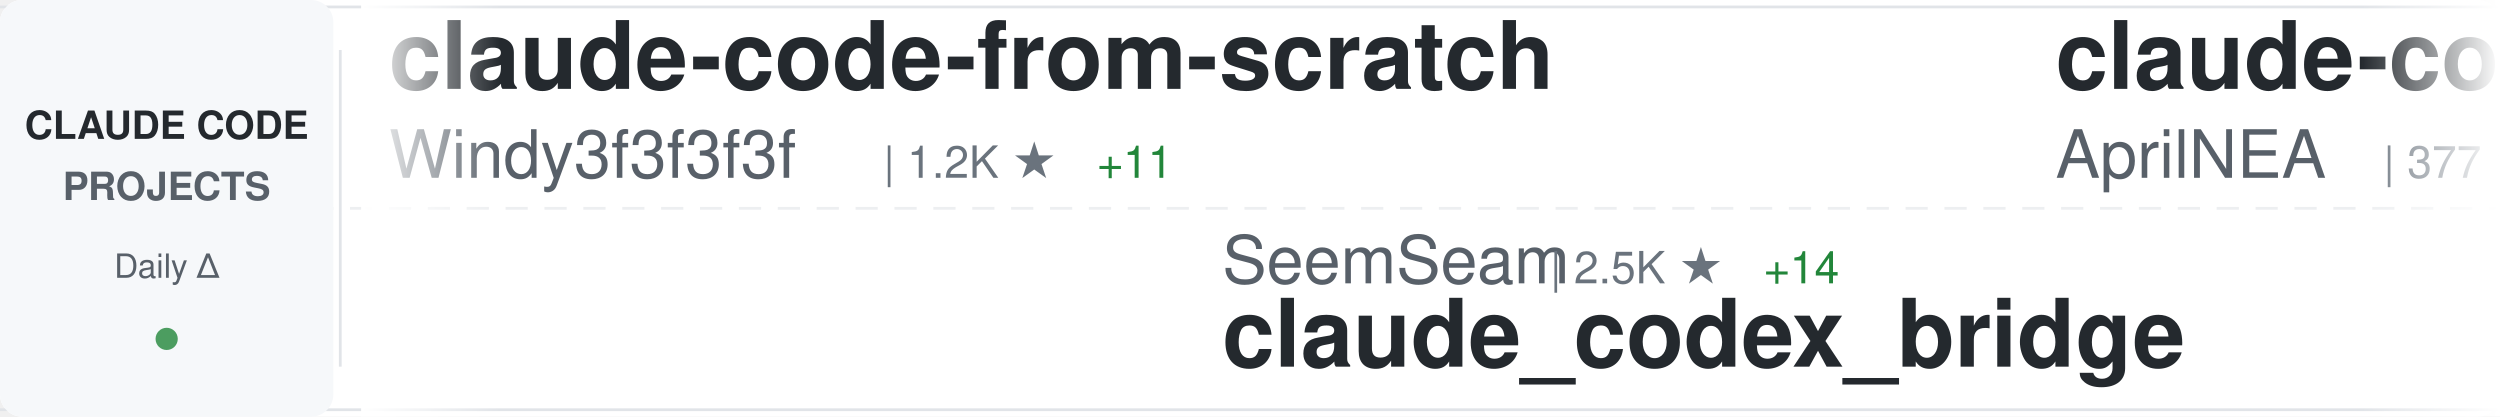
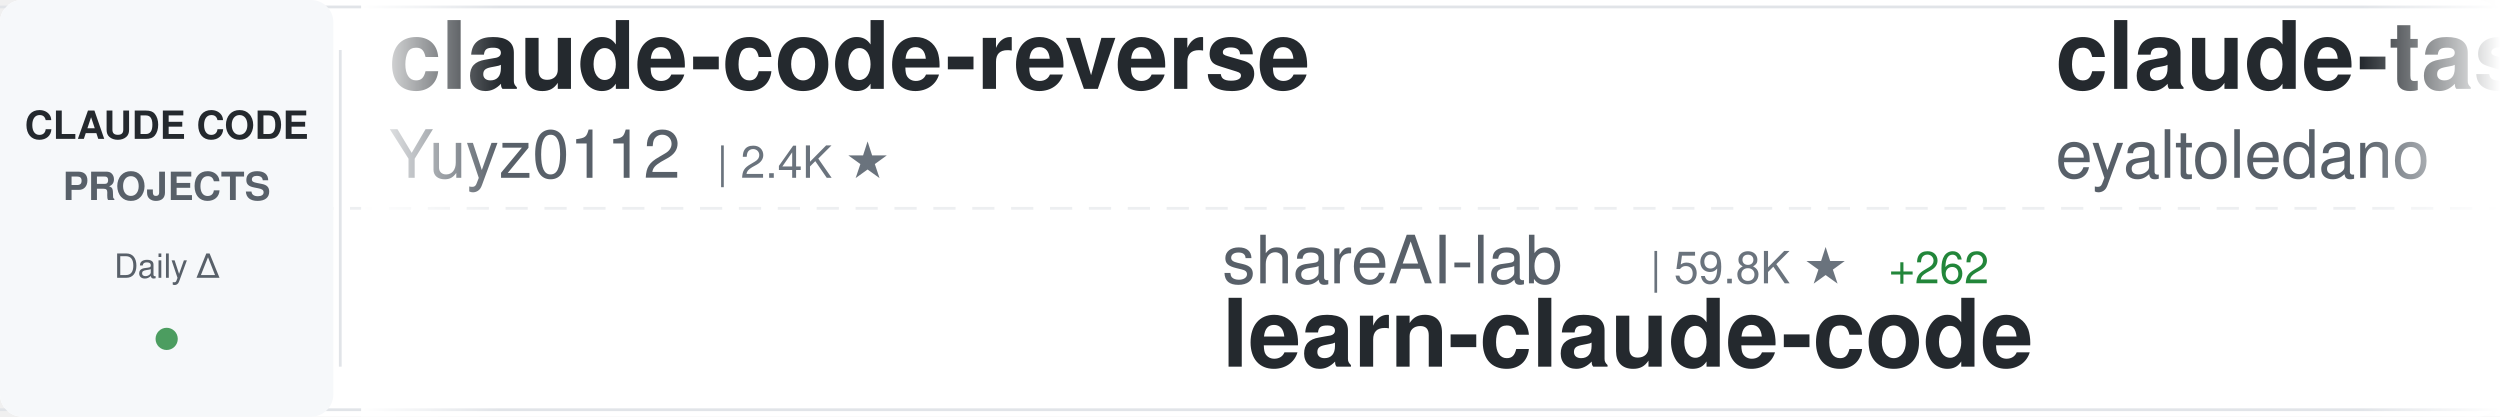
<svg xmlns="http://www.w3.org/2000/svg" width="900" height="150">
  <defs>
    <linearGradient id="awesomeLeftFade" x1="0%" y1="0%" x2="100%" y2="0%">
      <stop offset="0%" style="stop-color:#ffffff;stop-opacity:1" />
      <stop offset="100%" style="stop-color:#ffffff;stop-opacity:0" />
    </linearGradient>
    <linearGradient id="awesomeRightFade" x1="0%" y1="0%" x2="100%" y2="0%">
      <stop offset="0%" style="stop-color:#ffffff;stop-opacity:0" />
      <stop offset="100%" style="stop-color:#ffffff;stop-opacity:1" />
    </linearGradient>
  </defs>
  <rect width="900" height="150" fill="#ffffff" rx="8" />
  <rect x="0" y="2" width="900" height="1" fill="#e1e4e8" />
  <rect x="0" y="147" width="900" height="1" fill="#e1e4e8" />
  <line x1="0" y1="75" x2="900" y2="75" stroke="#e1e4e8" stroke-width="1" stroke-dasharray="8 6" opacity="0.6" />
  <rect x="0" y="0" width="120" height="150" fill="#f6f8fa" rx="8" />
  <text x="60" y="50" font-family="-apple-system, BlinkMacSystemFont, 'Segoe UI', Helvetica, Arial, sans-serif" font-size="14" font-weight="600" fill="#24292e" text-anchor="middle">CLAUDE CODE</text>
  <text x="60" y="72" font-family="-apple-system, BlinkMacSystemFont, 'Segoe UI', Helvetica, Arial, sans-serif" font-size="14" font-weight="600" fill="#586069" text-anchor="middle">PROJECTS</text>
  <text x="60" y="100" font-family="-apple-system, BlinkMacSystemFont, 'Segoe UI', Helvetica, Arial, sans-serif" font-size="12" font-weight="500" fill="#586069" text-anchor="middle">Daily Δ</text>
  <circle cx="60" cy="122" r="4" fill="#22863a" opacity="0.8" />
  <rect x="122" y="18" width="1" height="114" fill="#e1e4e8" />
  <clipPath id="awesomeTickerClip">
    <rect x="130" y="0" width="770" height="150" />
  </clipPath>
  <g clip-path="url(#awesomeTickerClip)">
    <g id="awesomeTickerItems">
      <animateTransform attributeName="transform" attributeType="XML" type="translate" from="0 0" to="-3000 0" dur="54s" repeatCount="indefinite" />
      <g transform="translate(0, 0)">
+         <text x="140" y="32" font-family="-apple-system, BlinkMacSystemFont, 'Segoe UI', Helvetica, Arial, sans-serif" font-size="34" font-weight="600" fill="#24292e">claude-code-reverse</text>
+         <text x="140" y="64" font-family="-apple-system, BlinkMacSystemFont, 'Segoe UI', Helvetica, Arial, sans-serif" font-size="24" font-weight="400" fill="#586069">Yuyz0112</text>
+         <text x="258" y="64" font-family="-apple-system, BlinkMacSystemFont, 'Segoe UI', Helvetica, Arial, sans-serif" font-size="16" font-weight="500" fill="#6a737d">| 2.4K ★</text>
+       </g>
+       <g transform="translate(300, 0)">
+         <text x="140" y="102" font-family="-apple-system, BlinkMacSystemFont, 'Segoe UI', Helvetica, Arial, sans-serif" font-size="24" font-weight="400" fill="#586069">shareAI-lab</text>
+         <text x="294" y="102" font-family="-apple-system, BlinkMacSystemFont, 'Segoe UI', Helvetica, Arial, sans-serif" font-size="16" font-weight="500" fill="#6a737d">| 59.8K ★</text>
+         <text x="380" y="102" font-family="-apple-system, BlinkMacSystemFont, 'Segoe UI', Helvetica, Arial, sans-serif" font-size="16" font-weight="500" fill="#22863a"> +262</text>
+         <text x="140" y="132" font-family="-apple-system, BlinkMacSystemFont, 'Segoe UI', Helvetica, Arial, sans-serif" font-size="34" font-weight="600" fill="#24292e">learn-claude-code</text>
+       </g>
+       <g transform="translate(600, 0)">
+         <text x="140" y="32" font-family="-apple-system, BlinkMacSystemFont, 'Segoe UI', Helvetica, Arial, sans-serif" font-size="34" font-weight="600" fill="#24292e">claude-task-master</text>
+         <text x="140" y="64" font-family="-apple-system, BlinkMacSystemFont, 'Segoe UI', Helvetica, Arial, sans-serif" font-size="24" font-weight="400" fill="#586069">eyaltoledano</text>
+         <text x="306" y="64" font-family="-apple-system, BlinkMacSystemFont, 'Segoe UI', Helvetica, Arial, sans-serif" font-size="16" font-weight="500" fill="#6a737d">| 27.1K ★</text>
+         <text x="392" y="64" font-family="-apple-system, BlinkMacSystemFont, 'Segoe UI', Helvetica, Arial, sans-serif" font-size="16" font-weight="500" fill="#22863a"> +16</text>
+       </g>
+       <g transform="translate(900, 0)">
+         <text x="140" y="102" font-family="-apple-system, BlinkMacSystemFont, 'Segoe UI', Helvetica, Arial, sans-serif" font-size="24" font-weight="400" fill="#586069">ghuntley</text>
+         <text x="258" y="102" font-family="-apple-system, BlinkMacSystemFont, 'Segoe UI', Helvetica, Arial, sans-serif" font-size="16" font-weight="500" fill="#6a737d">| 976 ★</text>
+         <text x="326" y="102" font-family="-apple-system, BlinkMacSystemFont, 'Segoe UI', Helvetica, Arial, sans-serif" font-size="16" font-weight="500" fill="#22863a"> +1</text>
+         <text x="140" y="132" font-family="-apple-system, BlinkMacSystemFont, 'Segoe UI', Helvetica, Arial, sans-serif" font-size="34" font-weight="600" fill="#24292e">claude-code-source-code-...</text>
+       </g>
+       <g transform="translate(1200, 0)">
+         <text x="140" y="32" font-family="-apple-system, BlinkMacSystemFont, 'Segoe UI', Helvetica, Arial, sans-serif" font-size="34" font-weight="600" fill="#24292e">skills</text>
+         <text x="140" y="64" font-family="-apple-system, BlinkMacSystemFont, 'Segoe UI', Helvetica, Arial, sans-serif" font-size="24" font-weight="400" fill="#586069">anthropics</text>
+         <text x="282" y="64" font-family="-apple-system, BlinkMacSystemFont, 'Segoe UI', Helvetica, Arial, sans-serif" font-size="16" font-weight="500" fill="#6a737d">| 132.3K ★</text>
+         <text x="377" y="64" font-family="-apple-system, BlinkMacSystemFont, 'Segoe UI', Helvetica, Arial, sans-serif" font-size="16" font-weight="500" fill="#22863a"> +719</text>
+       </g>
+       <g transform="translate(1500, 0)">
+         <text x="140" y="102" font-family="-apple-system, BlinkMacSystemFont, 'Segoe UI', Helvetica, Arial, sans-serif" font-size="24" font-weight="400" fill="#586069">nanocoai</text>
+         <text x="258" y="102" font-family="-apple-system, BlinkMacSystemFont, 'Segoe UI', Helvetica, Arial, sans-serif" font-size="16" font-weight="500" fill="#6a737d">| 28.8K ★</text>
+         <text x="344" y="102" font-family="-apple-system, BlinkMacSystemFont, 'Segoe UI', Helvetica, Arial, sans-serif" font-size="16" font-weight="500" fill="#22863a"> +43</text>
+         <text x="140" y="132" font-family="-apple-system, BlinkMacSystemFont, 'Segoe UI', Helvetica, Arial, sans-serif" font-size="34" font-weight="600" fill="#24292e">nanoclaw</text>
+       </g>
+       <g transform="translate(1800, 0)">
+         <text x="140" y="32" font-family="-apple-system, BlinkMacSystemFont, 'Segoe UI', Helvetica, Arial, sans-serif" font-size="34" font-weight="600" fill="#24292e">claude-code-proxy</text>
+         <text x="140" y="64" font-family="-apple-system, BlinkMacSystemFont, 'Segoe UI', Helvetica, Arial, sans-serif" font-size="24" font-weight="400" fill="#586069">fuergaosi233</text>
+         <text x="306" y="64" font-family="-apple-system, BlinkMacSystemFont, 'Segoe UI', Helvetica, Arial, sans-serif" font-size="16" font-weight="500" fill="#6a737d">| 2.6K ★</text>
+         <text x="383" y="64" font-family="-apple-system, BlinkMacSystemFont, 'Segoe UI', Helvetica, Arial, sans-serif" font-size="16" font-weight="500" fill="#22863a"> +5</text>
+       </g>
+       <g transform="translate(2100, 0)">
+         <text x="140" y="102" font-family="-apple-system, BlinkMacSystemFont, 'Segoe UI', Helvetica, Arial, sans-serif" font-size="24" font-weight="400" fill="#586069">farion1231</text>
+         <text x="282" y="102" font-family="-apple-system, BlinkMacSystemFont, 'Segoe UI', Helvetica, Arial, sans-serif" font-size="16" font-weight="500" fill="#6a737d">| 67.2K ★</text>
+         <text x="368" y="102" font-family="-apple-system, BlinkMacSystemFont, 'Segoe UI', Helvetica, Arial, sans-serif" font-size="16" font-weight="500" fill="#22863a"> +1.3K</text>
+         <text x="140" y="132" font-family="-apple-system, BlinkMacSystemFont, 'Segoe UI', Helvetica, Arial, sans-serif" font-size="34" font-weight="600" fill="#24292e">cc-switch</text>
+       </g>
+       <g transform="translate(2400, 0)">
        <text x="140" y="32" font-family="-apple-system, BlinkMacSystemFont, 'Segoe UI', Helvetica, Arial, sans-serif" font-size="34" font-weight="600" fill="#24292e">claude-code-from-scratch</text>
        <text x="140" y="64" font-family="-apple-system, BlinkMacSystemFont, 'Segoe UI', Helvetica, Arial, sans-serif" font-size="24" font-weight="400" fill="#586069">Windy3f3f3f3f</text>
        <text x="318" y="64" font-family="-apple-system, BlinkMacSystemFont, 'Segoe UI', Helvetica, Arial, sans-serif" font-size="16" font-weight="500" fill="#6a737d">| 1.2K ★</text>
-         <text x="395" y="64" font-family="-apple-system, BlinkMacSystemFont, 'Segoe UI', Helvetica, Arial, sans-serif" font-size="16" font-weight="500" fill="#22863a"> +11</text>
-       </g>
-       <g transform="translate(300, 0)">
-         <text x="140" y="102" font-family="-apple-system, BlinkMacSystemFont, 'Segoe UI', Helvetica, Arial, sans-serif" font-size="24" font-weight="400" fill="#586069">SeemSeam</text>
-         <text x="258" y="102" font-family="-apple-system, BlinkMacSystemFont, 'Segoe UI', Helvetica, Arial, sans-serif" font-size="16" font-weight="500" fill="#6a737d">| 2.5K ★</text>
-         <text x="335" y="102" font-family="-apple-system, BlinkMacSystemFont, 'Segoe UI', Helvetica, Arial, sans-serif" font-size="16" font-weight="500" fill="#22863a"> +14</text>
-         <text x="140" y="132" font-family="-apple-system, BlinkMacSystemFont, 'Segoe UI', Helvetica, Arial, sans-serif" font-size="34" font-weight="600" fill="#24292e">claude_codex_bridge</text>
-       </g>
-       <g transform="translate(600, 0)">
-         <text x="140" y="32" font-family="-apple-system, BlinkMacSystemFont, 'Segoe UI', Helvetica, Arial, sans-serif" font-size="34" font-weight="600" fill="#24292e">claude-code-source</text>
-         <text x="140" y="64" font-family="-apple-system, BlinkMacSystemFont, 'Segoe UI', Helvetica, Arial, sans-serif" font-size="24" font-weight="400" fill="#586069">AprilNEA</text>
-         <text x="258" y="64" font-family="-apple-system, BlinkMacSystemFont, 'Segoe UI', Helvetica, Arial, sans-serif" font-size="16" font-weight="500" fill="#6a737d">| 377 ★</text>
-       </g>
-       <g transform="translate(900, 0)">
-         <text x="140" y="102" font-family="-apple-system, BlinkMacSystemFont, 'Segoe UI', Helvetica, Arial, sans-serif" font-size="24" font-weight="400" fill="#586069">frankbria</text>
-         <text x="270" y="102" font-family="-apple-system, BlinkMacSystemFont, 'Segoe UI', Helvetica, Arial, sans-serif" font-size="16" font-weight="500" fill="#6a737d">| 9.1K ★</text>
-         <text x="347" y="102" font-family="-apple-system, BlinkMacSystemFont, 'Segoe UI', Helvetica, Arial, sans-serif" font-size="16" font-weight="500" fill="#22863a"> +13</text>
-         <text x="140" y="132" font-family="-apple-system, BlinkMacSystemFont, 'Segoe UI', Helvetica, Arial, sans-serif" font-size="34" font-weight="600" fill="#24292e">ralph-claude-code</text>
-       </g>
-       <g transform="translate(1200, 0)">
-         <text x="140" y="32" font-family="-apple-system, BlinkMacSystemFont, 'Segoe UI', Helvetica, Arial, sans-serif" font-size="34" font-weight="600" fill="#24292e">claude-code-source-code-...</text>
-         <text x="140" y="64" font-family="-apple-system, BlinkMacSystemFont, 'Segoe UI', Helvetica, Arial, sans-serif" font-size="24" font-weight="400" fill="#586069">ghuntley</text>
-         <text x="258" y="64" font-family="-apple-system, BlinkMacSystemFont, 'Segoe UI', Helvetica, Arial, sans-serif" font-size="16" font-weight="500" fill="#6a737d">| 976 ★</text>
-         <text x="326" y="64" font-family="-apple-system, BlinkMacSystemFont, 'Segoe UI', Helvetica, Arial, sans-serif" font-size="16" font-weight="500" fill="#22863a"> +1</text>
-       </g>
-       <g transform="translate(1500, 0)">
-         <text x="140" y="102" font-family="-apple-system, BlinkMacSystemFont, 'Segoe UI', Helvetica, Arial, sans-serif" font-size="24" font-weight="400" fill="#586069">kodu-ai</text>
-         <text x="246" y="102" font-family="-apple-system, BlinkMacSystemFont, 'Segoe UI', Helvetica, Arial, sans-serif" font-size="16" font-weight="500" fill="#6a737d">| 5.3K ★</text>
-         <text x="140" y="132" font-family="-apple-system, BlinkMacSystemFont, 'Segoe UI', Helvetica, Arial, sans-serif" font-size="34" font-weight="600" fill="#24292e">claude-coder</text>
-       </g>
-       <g transform="translate(1800, 0)">
-         <text x="140" y="32" font-family="-apple-system, BlinkMacSystemFont, 'Segoe UI', Helvetica, Arial, sans-serif" font-size="34" font-weight="600" fill="#24292e">Claude-Code-Usage-Monito...</text>
-         <text x="140" y="64" font-family="-apple-system, BlinkMacSystemFont, 'Segoe UI', Helvetica, Arial, sans-serif" font-size="24" font-weight="400" fill="#586069">Maciek-roboblog</text>
-         <text x="342" y="64" font-family="-apple-system, BlinkMacSystemFont, 'Segoe UI', Helvetica, Arial, sans-serif" font-size="16" font-weight="500" fill="#6a737d">| 8.0K ★</text>
-         <text x="419" y="64" font-family="-apple-system, BlinkMacSystemFont, 'Segoe UI', Helvetica, Arial, sans-serif" font-size="16" font-weight="500" fill="#22863a"> +7</text>
-       </g>
-       <g transform="translate(2100, 0)">
-         <text x="140" y="102" font-family="-apple-system, BlinkMacSystemFont, 'Segoe UI', Helvetica, Arial, sans-serif" font-size="24" font-weight="400" fill="#586069">rohitg00</text>
-         <text x="258" y="102" font-family="-apple-system, BlinkMacSystemFont, 'Segoe UI', Helvetica, Arial, sans-serif" font-size="16" font-weight="500" fill="#6a737d">| 1.6K ★</text>
-         <text x="335" y="102" font-family="-apple-system, BlinkMacSystemFont, 'Segoe UI', Helvetica, Arial, sans-serif" font-size="16" font-weight="500" fill="#22863a"> +13</text>
-         <text x="140" y="132" font-family="-apple-system, BlinkMacSystemFont, 'Segoe UI', Helvetica, Arial, sans-serif" font-size="34" font-weight="600" fill="#24292e">awesome-claude-code-tool...</text>
-       </g>
-       <g transform="translate(2400, 0)">
-         <text x="140" y="32" font-family="-apple-system, BlinkMacSystemFont, 'Segoe UI', Helvetica, Arial, sans-serif" font-size="34" font-weight="600" fill="#24292e">CLIProxyAPI</text>
-         <text x="140" y="64" font-family="-apple-system, BlinkMacSystemFont, 'Segoe UI', Helvetica, Arial, sans-serif" font-size="24" font-weight="400" fill="#586069">router-for-me</text>
-         <text x="318" y="64" font-family="-apple-system, BlinkMacSystemFont, 'Segoe UI', Helvetica, Arial, sans-serif" font-size="16" font-weight="500" fill="#6a737d">| 32.1K ★</text>
-         <text x="404" y="64" font-family="-apple-system, BlinkMacSystemFont, 'Segoe UI', Helvetica, Arial, sans-serif" font-size="16" font-weight="500" fill="#22863a"> +269</text>
+         <text x="395" y="64" font-family="-apple-system, BlinkMacSystemFont, 'Segoe UI', Helvetica, Arial, sans-serif" font-size="16" font-weight="500" fill="#22863a"> +12</text>
      </g>
      <g transform="translate(2700, 0)">
-         <text x="140" y="102" font-family="-apple-system, BlinkMacSystemFont, 'Segoe UI', Helvetica, Arial, sans-serif" font-size="24" font-weight="400" fill="#586069">zstmfhy</text>
-         <text x="246" y="102" font-family="-apple-system, BlinkMacSystemFont, 'Segoe UI', Helvetica, Arial, sans-serif" font-size="16" font-weight="500" fill="#6a737d">| 190 ★</text>
-         <text x="140" y="132" font-family="-apple-system, BlinkMacSystemFont, 'Segoe UI', Helvetica, Arial, sans-serif" font-size="34" font-weight="600" fill="#24292e">Claude-code</text>
+         <text x="140" y="102" font-family="-apple-system, BlinkMacSystemFont, 'Segoe UI', Helvetica, Arial, sans-serif" font-size="24" font-weight="400" fill="#586069">lintsinghua</text>
+         <text x="294" y="102" font-family="-apple-system, BlinkMacSystemFont, 'Segoe UI', Helvetica, Arial, sans-serif" font-size="16" font-weight="500" fill="#6a737d">| 3.2K ★</text>
+         <text x="371" y="102" font-family="-apple-system, BlinkMacSystemFont, 'Segoe UI', Helvetica, Arial, sans-serif" font-size="16" font-weight="500" fill="#22863a"> +25</text>
+         <text x="140" y="132" font-family="-apple-system, BlinkMacSystemFont, 'Segoe UI', Helvetica, Arial, sans-serif" font-size="34" font-weight="600" fill="#24292e">claude-code-book</text>
      </g>
      <g transform="translate(3000, 0)">
-         <text x="140" y="32" font-family="-apple-system, BlinkMacSystemFont, 'Segoe UI', Helvetica, Arial, sans-serif" font-size="34" font-weight="600" fill="#24292e">claude-code-from-scratch</text>
-         <text x="140" y="64" font-family="-apple-system, BlinkMacSystemFont, 'Segoe UI', Helvetica, Arial, sans-serif" font-size="24" font-weight="400" fill="#586069">Windy3f3f3f3f</text>
-         <text x="318" y="64" font-family="-apple-system, BlinkMacSystemFont, 'Segoe UI', Helvetica, Arial, sans-serif" font-size="16" font-weight="500" fill="#6a737d">| 1.2K ★</text>
-         <text x="395" y="64" font-family="-apple-system, BlinkMacSystemFont, 'Segoe UI', Helvetica, Arial, sans-serif" font-size="16" font-weight="500" fill="#22863a"> +11</text>
+         <text x="140" y="32" font-family="-apple-system, BlinkMacSystemFont, 'Segoe UI', Helvetica, Arial, sans-serif" font-size="34" font-weight="600" fill="#24292e">claude-code-reverse</text>
+         <text x="140" y="64" font-family="-apple-system, BlinkMacSystemFont, 'Segoe UI', Helvetica, Arial, sans-serif" font-size="24" font-weight="400" fill="#586069">Yuyz0112</text>
+         <text x="258" y="64" font-family="-apple-system, BlinkMacSystemFont, 'Segoe UI', Helvetica, Arial, sans-serif" font-size="16" font-weight="500" fill="#6a737d">| 2.4K ★</text>
      </g>
      <g transform="translate(3300, 0)">
-         <text x="140" y="102" font-family="-apple-system, BlinkMacSystemFont, 'Segoe UI', Helvetica, Arial, sans-serif" font-size="24" font-weight="400" fill="#586069">SeemSeam</text>
-         <text x="258" y="102" font-family="-apple-system, BlinkMacSystemFont, 'Segoe UI', Helvetica, Arial, sans-serif" font-size="16" font-weight="500" fill="#6a737d">| 2.5K ★</text>
-         <text x="335" y="102" font-family="-apple-system, BlinkMacSystemFont, 'Segoe UI', Helvetica, Arial, sans-serif" font-size="16" font-weight="500" fill="#22863a"> +14</text>
-         <text x="140" y="132" font-family="-apple-system, BlinkMacSystemFont, 'Segoe UI', Helvetica, Arial, sans-serif" font-size="34" font-weight="600" fill="#24292e">claude_codex_bridge</text>
+         <text x="140" y="102" font-family="-apple-system, BlinkMacSystemFont, 'Segoe UI', Helvetica, Arial, sans-serif" font-size="24" font-weight="400" fill="#586069">shareAI-lab</text>
+         <text x="294" y="102" font-family="-apple-system, BlinkMacSystemFont, 'Segoe UI', Helvetica, Arial, sans-serif" font-size="16" font-weight="500" fill="#6a737d">| 59.8K ★</text>
+         <text x="380" y="102" font-family="-apple-system, BlinkMacSystemFont, 'Segoe UI', Helvetica, Arial, sans-serif" font-size="16" font-weight="500" fill="#22863a"> +262</text>
+         <text x="140" y="132" font-family="-apple-system, BlinkMacSystemFont, 'Segoe UI', Helvetica, Arial, sans-serif" font-size="34" font-weight="600" fill="#24292e">learn-claude-code</text>
      </g>
      <g transform="translate(3600, 0)">
-         <text x="140" y="32" font-family="-apple-system, BlinkMacSystemFont, 'Segoe UI', Helvetica, Arial, sans-serif" font-size="34" font-weight="600" fill="#24292e">claude-code-source</text>
-         <text x="140" y="64" font-family="-apple-system, BlinkMacSystemFont, 'Segoe UI', Helvetica, Arial, sans-serif" font-size="24" font-weight="400" fill="#586069">AprilNEA</text>
-         <text x="258" y="64" font-family="-apple-system, BlinkMacSystemFont, 'Segoe UI', Helvetica, Arial, sans-serif" font-size="16" font-weight="500" fill="#6a737d">| 377 ★</text>
+         <text x="140" y="32" font-family="-apple-system, BlinkMacSystemFont, 'Segoe UI', Helvetica, Arial, sans-serif" font-size="34" font-weight="600" fill="#24292e">claude-task-master</text>
+         <text x="140" y="64" font-family="-apple-system, BlinkMacSystemFont, 'Segoe UI', Helvetica, Arial, sans-serif" font-size="24" font-weight="400" fill="#586069">eyaltoledano</text>
+         <text x="306" y="64" font-family="-apple-system, BlinkMacSystemFont, 'Segoe UI', Helvetica, Arial, sans-serif" font-size="16" font-weight="500" fill="#6a737d">| 27.1K ★</text>
+         <text x="392" y="64" font-family="-apple-system, BlinkMacSystemFont, 'Segoe UI', Helvetica, Arial, sans-serif" font-size="16" font-weight="500" fill="#22863a"> +16</text>
      </g>
      <g transform="translate(3900, 0)">
-         <text x="140" y="102" font-family="-apple-system, BlinkMacSystemFont, 'Segoe UI', Helvetica, Arial, sans-serif" font-size="24" font-weight="400" fill="#586069">frankbria</text>
-         <text x="270" y="102" font-family="-apple-system, BlinkMacSystemFont, 'Segoe UI', Helvetica, Arial, sans-serif" font-size="16" font-weight="500" fill="#6a737d">| 9.1K ★</text>
-         <text x="347" y="102" font-family="-apple-system, BlinkMacSystemFont, 'Segoe UI', Helvetica, Arial, sans-serif" font-size="16" font-weight="500" fill="#22863a"> +13</text>
-         <text x="140" y="132" font-family="-apple-system, BlinkMacSystemFont, 'Segoe UI', Helvetica, Arial, sans-serif" font-size="34" font-weight="600" fill="#24292e">ralph-claude-code</text>
+         <text x="140" y="102" font-family="-apple-system, BlinkMacSystemFont, 'Segoe UI', Helvetica, Arial, sans-serif" font-size="24" font-weight="400" fill="#586069">ghuntley</text>
+         <text x="258" y="102" font-family="-apple-system, BlinkMacSystemFont, 'Segoe UI', Helvetica, Arial, sans-serif" font-size="16" font-weight="500" fill="#6a737d">| 976 ★</text>
+         <text x="326" y="102" font-family="-apple-system, BlinkMacSystemFont, 'Segoe UI', Helvetica, Arial, sans-serif" font-size="16" font-weight="500" fill="#22863a"> +1</text>
+         <text x="140" y="132" font-family="-apple-system, BlinkMacSystemFont, 'Segoe UI', Helvetica, Arial, sans-serif" font-size="34" font-weight="600" fill="#24292e">claude-code-source-code-...</text>
      </g>
    </g>
  </g>
  <rect x="130" y="0" width="50" height="150" fill="url(#awesomeLeftFade)" />
  <rect x="850" y="0" width="50" height="150" fill="url(#awesomeRightFade)" />
</svg>
